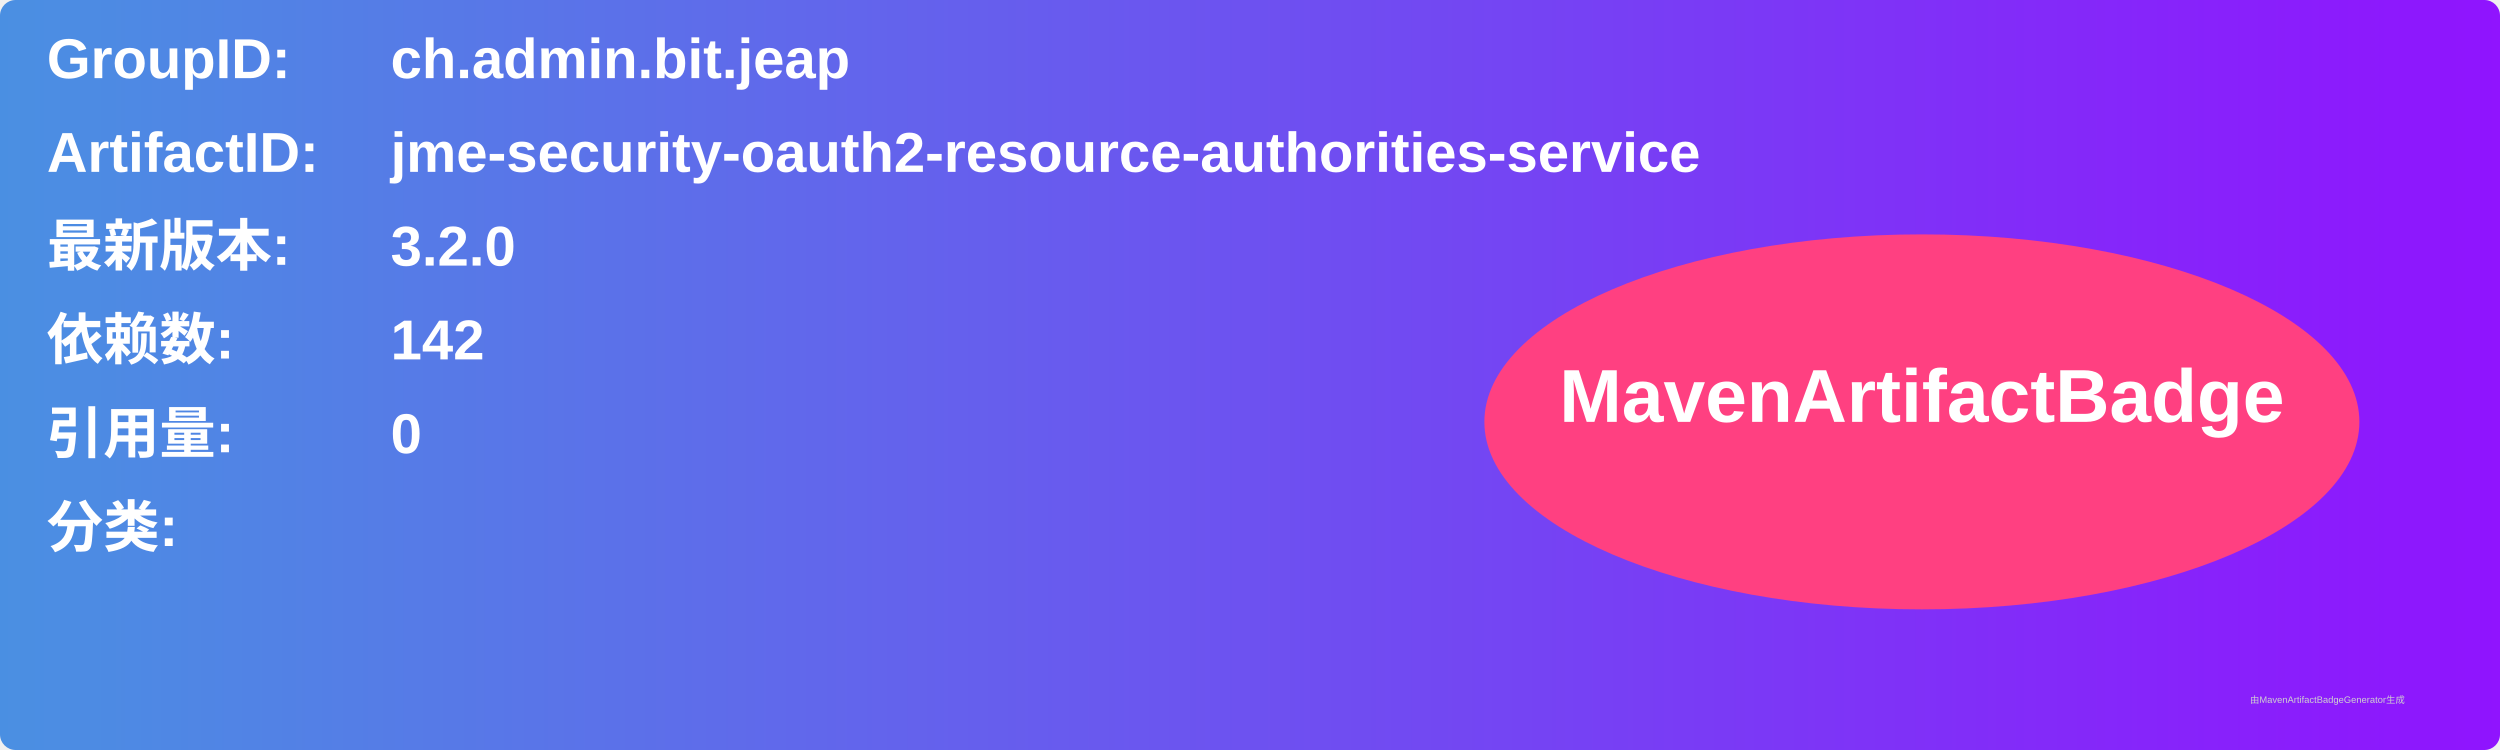
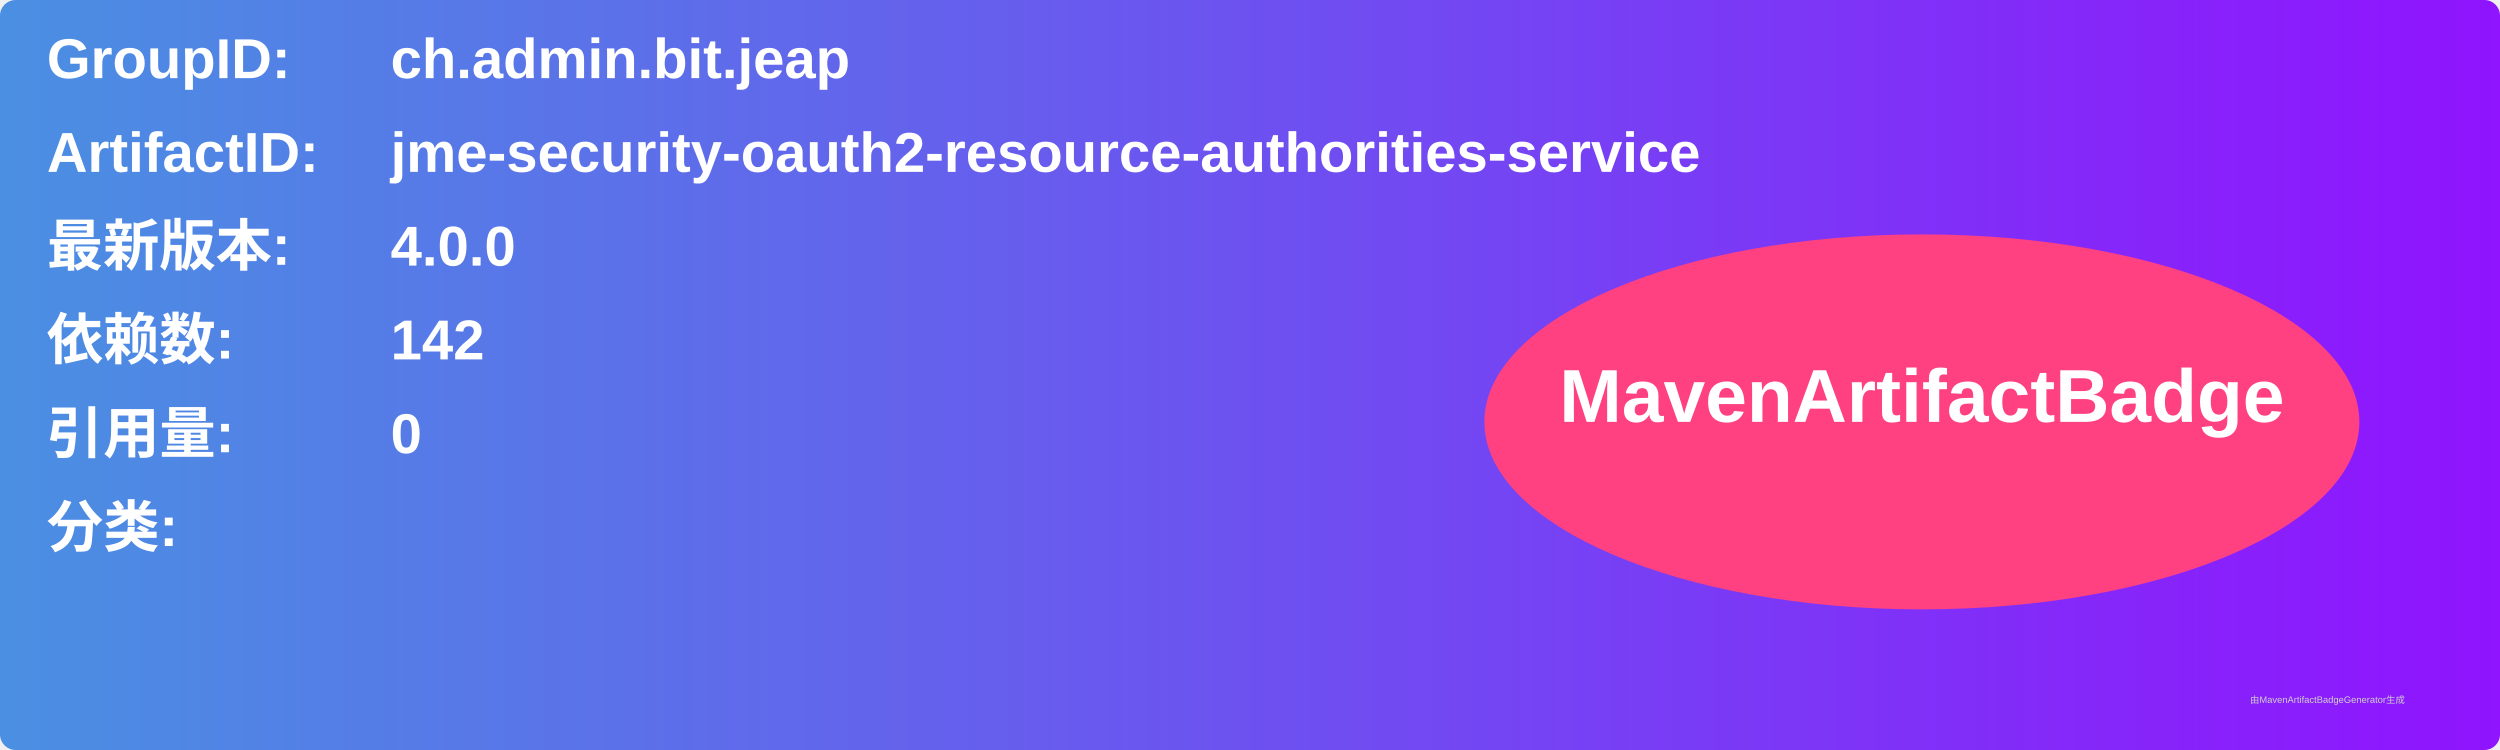
<svg xmlns="http://www.w3.org/2000/svg" width="800" height="240" viewBox="0 0 800 240">
  <linearGradient id="grad" x1="0%" y1="0%" x2="100%" y2="0%">
    <stop offset="0%" stop-color="#4a90e2" />
    <stop offset="100%" stop-color="#9013fe" />
  </linearGradient>
  <rect width="100%" height="100%" rx="5" ry="5" fill="url(#grad)" />
  <g transform="translate(15, 15)">
    <text x="0" y="10" font-family="Arial" font-size="18" fill="white" font-weight="bold" width="260">GroupID:</text>
    <text x="110" y="10" font-family="Arial" font-size="18" fill="white" font-weight="bold" width="460">ch.admin.bit.jeap</text>
    <text x="0" y="40" font-family="Arial" font-size="18" fill="white" font-weight="bold" width="260">ArtifactID:</text>
    <text x="110" y="40" font-family="Arial" font-size="18" fill="white" font-weight="bold" width="460">jme-security-oauth2-resource-authorities-service</text>
    <text x="0" y="70" font-family="Arial" font-size="18" fill="white" font-weight="bold">最新版本:</text>
    <text x="110" y="70" font-family="Arial" font-size="18" fill="white" font-weight="bold">
-       <tspan font-weight="bold">3.2.0</tspan>
+       <tspan font-weight="bold">4.0.0</tspan>
    </text>
    <text x="0" y="100" font-family="Arial" font-size="18" fill="white" font-weight="bold">依赖数: </text>
    <text x="110" y="100" font-family="Arial" font-size="18" fill="white">
      <tspan font-weight="bold">142</tspan>
    </text>
    <text x="0" y="130" font-family="Arial" font-size="18" fill="white" font-weight="bold">引用量: </text>
    <text x="110" y="130" font-family="Arial" font-size="18" fill="white">
      <tspan font-weight="bold">0</tspan>
    </text>
    <text x="0" y="160" font-family="Arial" font-size="18" fill="white" font-weight="bold">分类:</text>
    <text x="10" y="190" font-family="Arial" font-size="10" fill="white">
      <tspan font-weight="bold" />
    </text>
    <ellipse cx="600" cy="120" rx="140" ry="60" fill="#ff4081" />
    <text x="600" y="120" text-anchor="middle" font-family="Arial" font-size="24" fill="white" font-weight="bold">MavenArtifactBadge</text>
  </g>
  <text x="720" y="225" font-family="Arial" font-size="3" fill="#d0d0d0">由MavenArtifactBadgeGenerator生成</text>
</svg>
